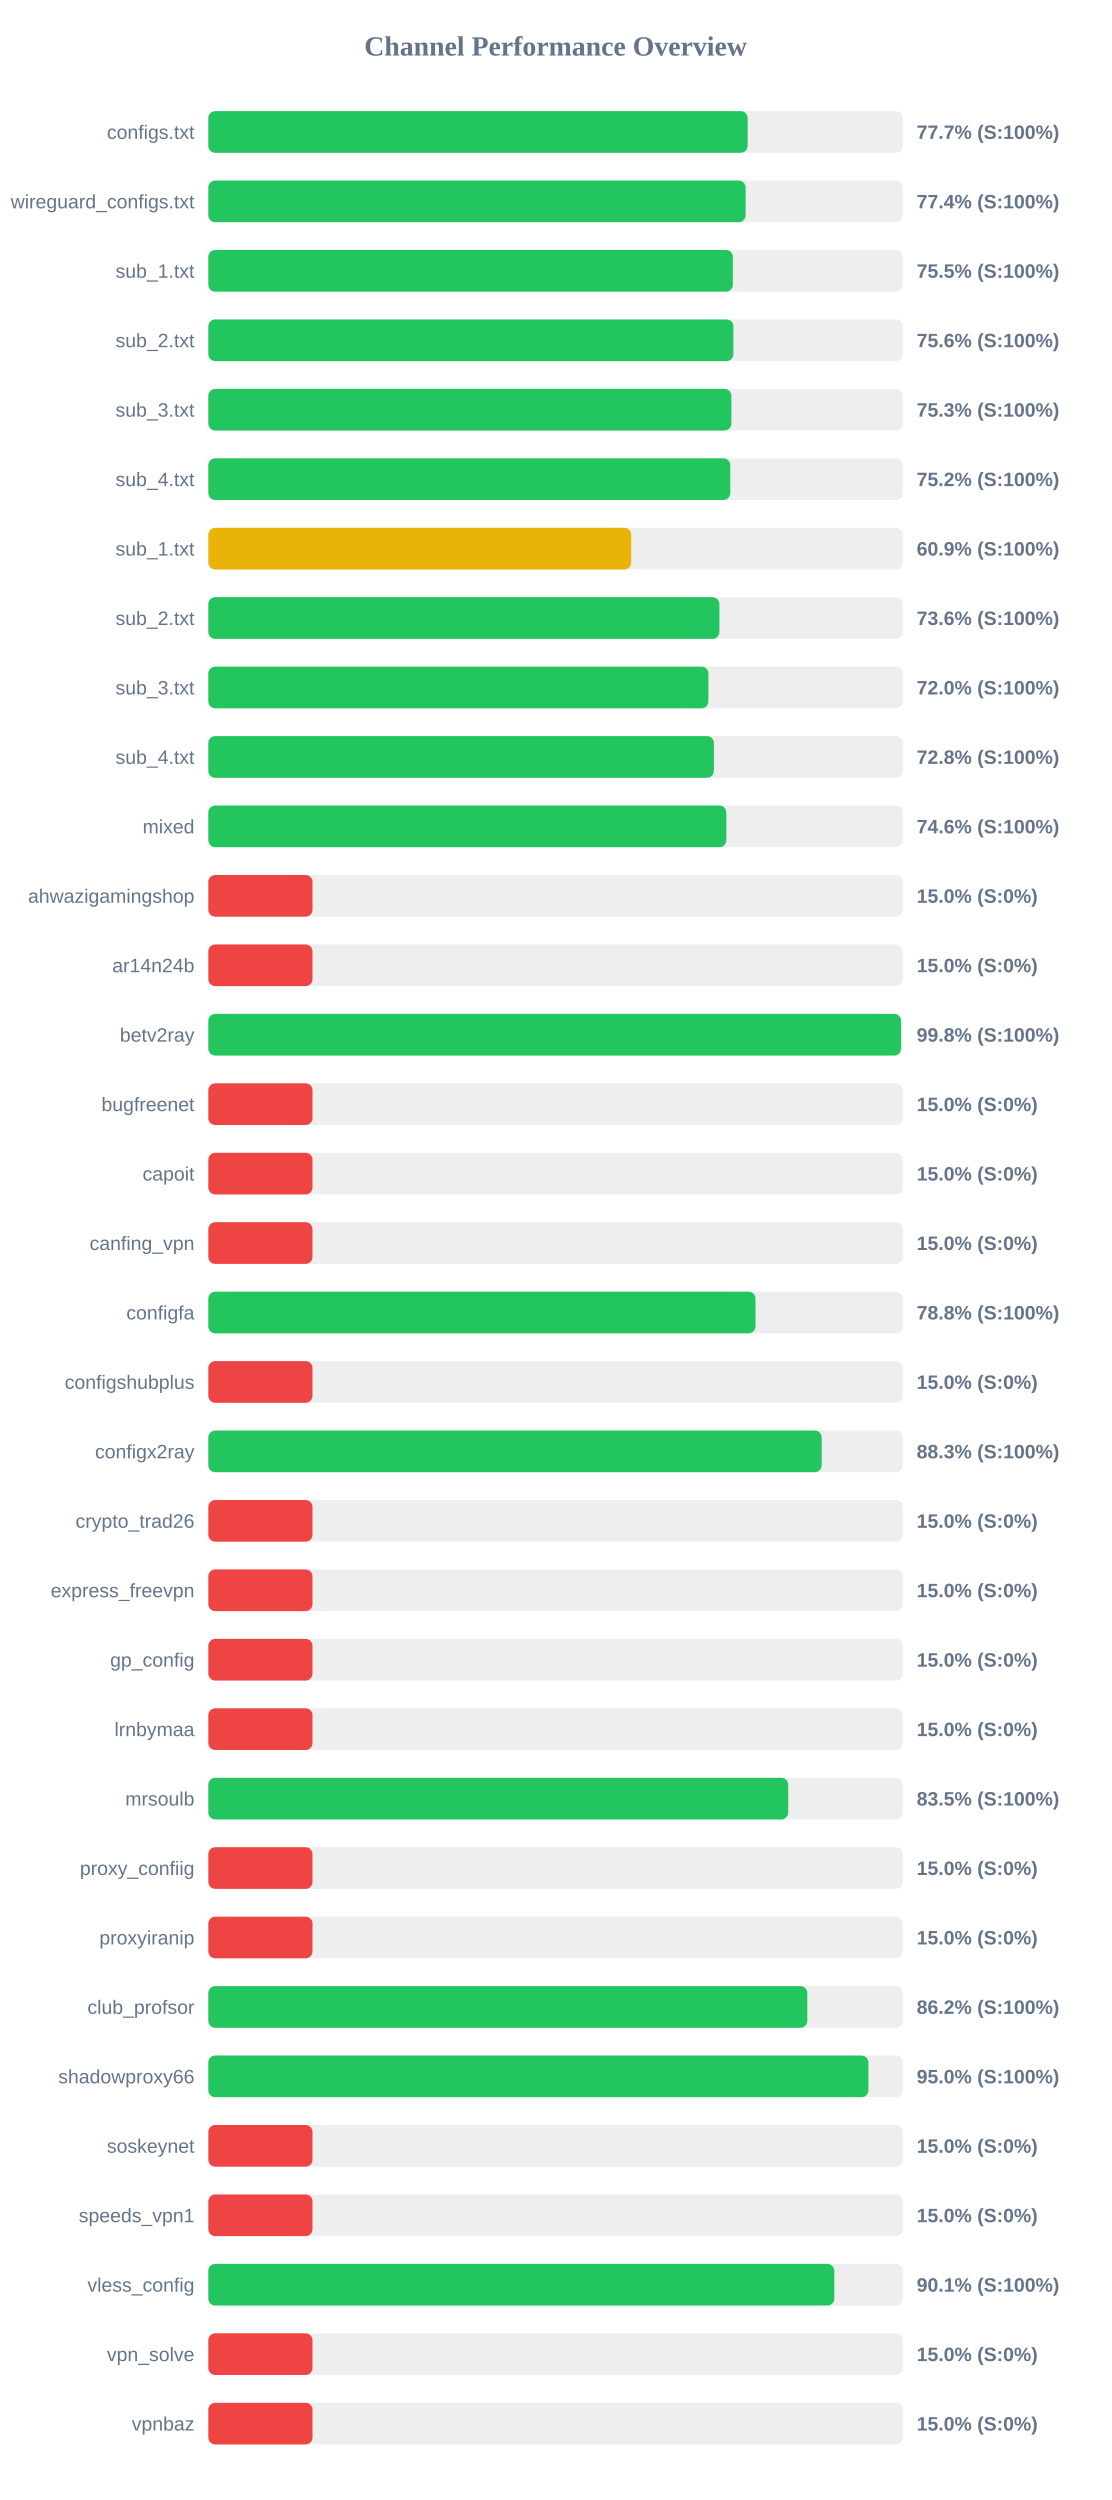
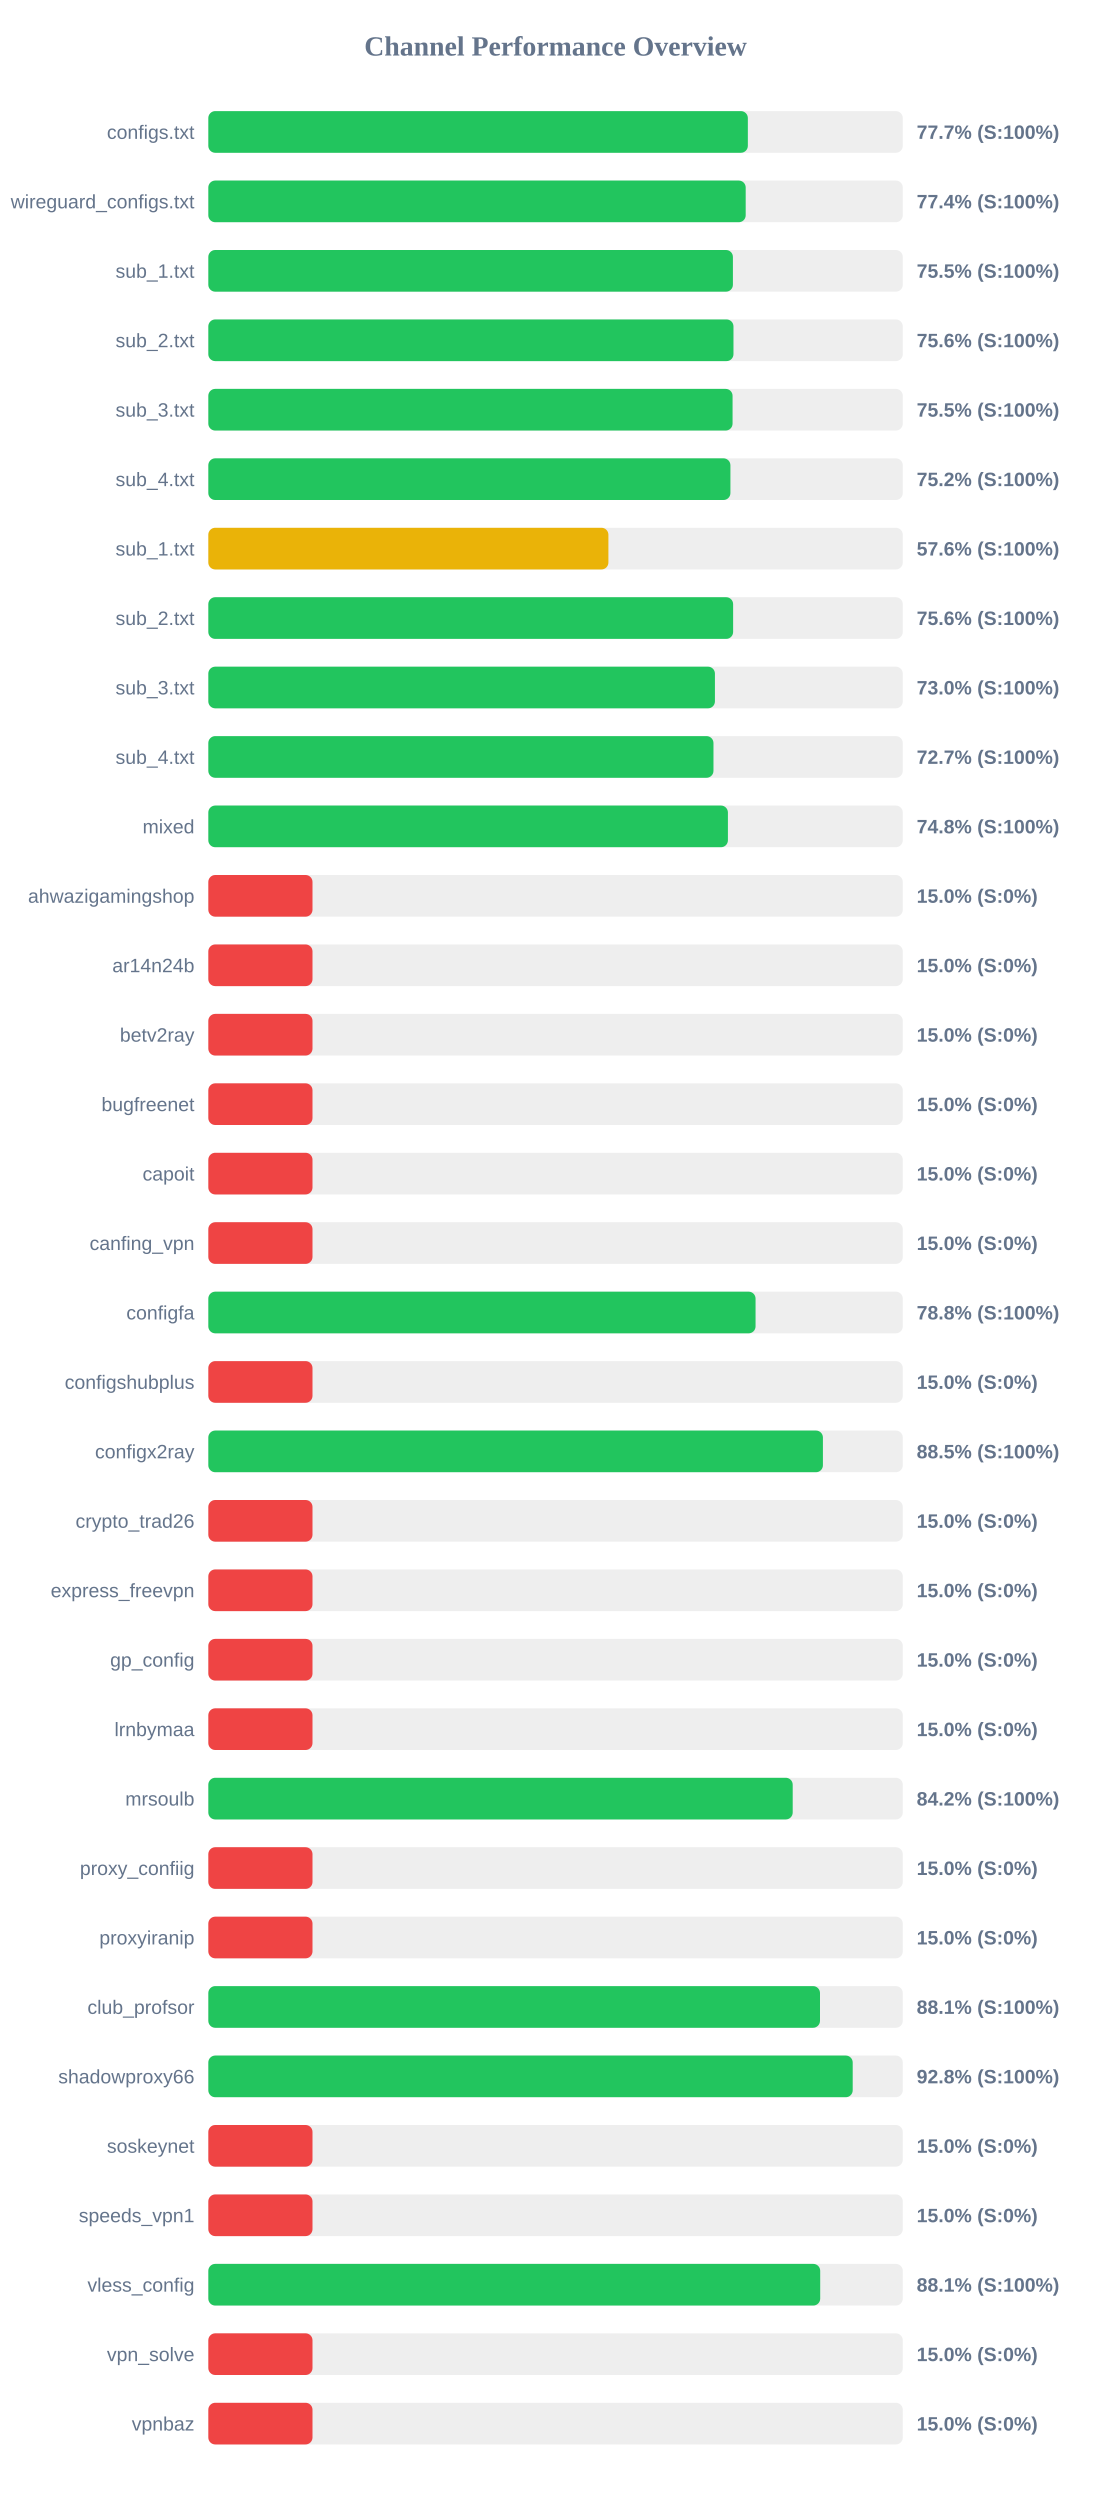
<svg xmlns="http://www.w3.org/2000/svg" width="800" height="1800" version="1.1">
  <style>
        .row { font: 14px Arial; fill: #64748b; }
        .score { font: bold 14px Arial; fill: #64748b; }
    </style>
  <text x="400" y="40" text-anchor="middle" font-size="20px" font-weight="bold" fill="#64748b">Channel Performance Overview</text>
  <rect x="150" y="80" width="500" height="30" fill="#eee" rx="5" />
-   <rect x="150" y="80" width="388.3" height="30" fill="#22c55e" rx="5" />
+   <rect x="150" y="80" width="388.45" height="30" fill="#22c55e" rx="5" />
  <text x="140" y="100" text-anchor="end" class="row">configs.txt</text>
  <text x="660" y="100" text-anchor="start" class="score">77.7% (S:100%)</text>
  <rect x="150" y="130" width="500" height="30" fill="#eee" rx="5" />
-   <rect x="150" y="130" width="386.85" height="30" fill="#22c55e" rx="5" />
+   <rect x="150" y="130" width="386.9" height="30" fill="#22c55e" rx="5" />
  <text x="140" y="150" text-anchor="end" class="row">wireguard_configs.txt</text>
  <text x="660" y="150" text-anchor="start" class="score">77.4% (S:100%)</text>
  <rect x="150" y="180" width="500" height="30" fill="#eee" rx="5" />
-   <rect x="150" y="180" width="377.65" height="30" fill="#22c55e" rx="5" />
+   <rect x="150" y="180" width="377.7" height="30" fill="#22c55e" rx="5" />
  <text x="140" y="200" text-anchor="end" class="row">sub_1.txt</text>
  <text x="660" y="200" text-anchor="start" class="score">75.5% (S:100%)</text>
  <rect x="150" y="230" width="500" height="30" fill="#eee" rx="5" />
-   <rect x="150" y="230" width="378.05" height="30" fill="#22c55e" rx="5" />
+   <rect x="150" y="230" width="378.1" height="30" fill="#22c55e" rx="5" />
  <text x="140" y="250" text-anchor="end" class="row">sub_2.txt</text>
  <text x="660" y="250" text-anchor="start" class="score">75.6% (S:100%)</text>
  <rect x="150" y="280" width="500" height="30" fill="#eee" rx="5" />
-   <rect x="150" y="280" width="376.6" height="30" fill="#22c55e" rx="5" />
+   <rect x="150" y="280" width="377.45" height="30" fill="#22c55e" rx="5" />
  <text x="140" y="300" text-anchor="end" class="row">sub_3.txt</text>
-   <text x="660" y="300" text-anchor="start" class="score">75.3% (S:100%)</text>
+   <text x="660" y="300" text-anchor="start" class="score">75.5% (S:100%)</text>
  <rect x="150" y="330" width="500" height="30" fill="#eee" rx="5" />
-   <rect x="150" y="330" width="375.8" height="30" fill="#22c55e" rx="5" />
+   <rect x="150" y="330" width="375.9" height="30" fill="#22c55e" rx="5" />
  <text x="140" y="350" text-anchor="end" class="row">sub_4.txt</text>
  <text x="660" y="350" text-anchor="start" class="score">75.2% (S:100%)</text>
  <rect x="150" y="380" width="500" height="30" fill="#eee" rx="5" />
-   <rect x="150" y="380" width="304.45" height="30" fill="#eab308" rx="5" />
+   <rect x="150" y="380" width="288.05" height="30" fill="#eab308" rx="5" />
  <text x="140" y="400" text-anchor="end" class="row">sub_1.txt</text>
-   <text x="660" y="400" text-anchor="start" class="score">60.9% (S:100%)</text>
+   <text x="660" y="400" text-anchor="start" class="score">57.6% (S:100%)</text>
  <rect x="150" y="430" width="500" height="30" fill="#eee" rx="5" />
-   <rect x="150" y="430" width="367.95" height="30" fill="#22c55e" rx="5" />
+   <rect x="150" y="430" width="377.85" height="30" fill="#22c55e" rx="5" />
  <text x="140" y="450" text-anchor="end" class="row">sub_2.txt</text>
-   <text x="660" y="450" text-anchor="start" class="score">73.6% (S:100%)</text>
+   <text x="660" y="450" text-anchor="start" class="score">75.6% (S:100%)</text>
  <rect x="150" y="480" width="500" height="30" fill="#eee" rx="5" />
-   <rect x="150" y="480" width="360.05" height="30" fill="#22c55e" rx="5" />
+   <rect x="150" y="480" width="364.75" height="30" fill="#22c55e" rx="5" />
  <text x="140" y="500" text-anchor="end" class="row">sub_3.txt</text>
-   <text x="660" y="500" text-anchor="start" class="score">72.0% (S:100%)</text>
+   <text x="660" y="500" text-anchor="start" class="score">73.0% (S:100%)</text>
  <rect x="150" y="530" width="500" height="30" fill="#eee" rx="5" />
-   <rect x="150" y="530" width="364.0" height="30" fill="#22c55e" rx="5" />
+   <rect x="150" y="530" width="363.7" height="30" fill="#22c55e" rx="5" />
  <text x="140" y="550" text-anchor="end" class="row">sub_4.txt</text>
-   <text x="660" y="550" text-anchor="start" class="score">72.8% (S:100%)</text>
+   <text x="660" y="550" text-anchor="start" class="score">72.7% (S:100%)</text>
  <rect x="150" y="580" width="500" height="30" fill="#eee" rx="5" />
-   <rect x="150" y="580" width="372.95" height="30" fill="#22c55e" rx="5" />
+   <rect x="150" y="580" width="374.1" height="30" fill="#22c55e" rx="5" />
  <text x="140" y="600" text-anchor="end" class="row">mixed</text>
-   <text x="660" y="600" text-anchor="start" class="score">74.6% (S:100%)</text>
+   <text x="660" y="600" text-anchor="start" class="score">74.8% (S:100%)</text>
  <rect x="150" y="630" width="500" height="30" fill="#eee" rx="5" />
  <rect x="150" y="630" width="75.0" height="30" fill="#ef4444" rx="5" />
  <text x="140" y="650" text-anchor="end" class="row">ahwazigamingshop</text>
  <text x="660" y="650" text-anchor="start" class="score">15.0% (S:0%)</text>
  <rect x="150" y="680" width="500" height="30" fill="#eee" rx="5" />
  <rect x="150" y="680" width="75.0" height="30" fill="#ef4444" rx="5" />
  <text x="140" y="700" text-anchor="end" class="row">ar14n24b</text>
  <text x="660" y="700" text-anchor="start" class="score">15.0% (S:0%)</text>
  <rect x="150" y="730" width="500" height="30" fill="#eee" rx="5" />
-   <rect x="150" y="730" width="498.75" height="30" fill="#22c55e" rx="5" />
+   <rect x="150" y="730" width="75.0" height="30" fill="#ef4444" rx="5" />
  <text x="140" y="750" text-anchor="end" class="row">betv2ray</text>
-   <text x="660" y="750" text-anchor="start" class="score">99.8% (S:100%)</text>
+   <text x="660" y="750" text-anchor="start" class="score">15.0% (S:0%)</text>
  <rect x="150" y="780" width="500" height="30" fill="#eee" rx="5" />
  <rect x="150" y="780" width="75.0" height="30" fill="#ef4444" rx="5" />
  <text x="140" y="800" text-anchor="end" class="row">bugfreenet</text>
  <text x="660" y="800" text-anchor="start" class="score">15.0% (S:0%)</text>
  <rect x="150" y="830" width="500" height="30" fill="#eee" rx="5" />
  <rect x="150" y="830" width="75.0" height="30" fill="#ef4444" rx="5" />
  <text x="140" y="850" text-anchor="end" class="row">capoit</text>
  <text x="660" y="850" text-anchor="start" class="score">15.0% (S:0%)</text>
  <rect x="150" y="880" width="500" height="30" fill="#eee" rx="5" />
  <rect x="150" y="880" width="75.0" height="30" fill="#ef4444" rx="5" />
  <text x="140" y="900" text-anchor="end" class="row">canfing_vpn</text>
  <text x="660" y="900" text-anchor="start" class="score">15.0% (S:0%)</text>
  <rect x="150" y="930" width="500" height="30" fill="#eee" rx="5" />
-   <rect x="150" y="930" width="393.95" height="30" fill="#22c55e" rx="5" />
+   <rect x="150" y="930" width="394.0" height="30" fill="#22c55e" rx="5" />
  <text x="140" y="950" text-anchor="end" class="row">configfa</text>
  <text x="660" y="950" text-anchor="start" class="score">78.8% (S:100%)</text>
  <rect x="150" y="980" width="500" height="30" fill="#eee" rx="5" />
  <rect x="150" y="980" width="75.0" height="30" fill="#ef4444" rx="5" />
  <text x="140" y="1000" text-anchor="end" class="row">configshubplus</text>
  <text x="660" y="1000" text-anchor="start" class="score">15.0% (S:0%)</text>
  <rect x="150" y="1030" width="500" height="30" fill="#eee" rx="5" />
-   <rect x="150" y="1030" width="441.6" height="30" fill="#22c55e" rx="5" />
+   <rect x="150" y="1030" width="442.5" height="30" fill="#22c55e" rx="5" />
  <text x="140" y="1050" text-anchor="end" class="row">configx2ray</text>
-   <text x="660" y="1050" text-anchor="start" class="score">88.3% (S:100%)</text>
+   <text x="660" y="1050" text-anchor="start" class="score">88.5% (S:100%)</text>
  <rect x="150" y="1080" width="500" height="30" fill="#eee" rx="5" />
  <rect x="150" y="1080" width="75.0" height="30" fill="#ef4444" rx="5" />
  <text x="140" y="1100" text-anchor="end" class="row">crypto_trad26</text>
  <text x="660" y="1100" text-anchor="start" class="score">15.0% (S:0%)</text>
  <rect x="150" y="1130" width="500" height="30" fill="#eee" rx="5" />
  <rect x="150" y="1130" width="75.0" height="30" fill="#ef4444" rx="5" />
  <text x="140" y="1150" text-anchor="end" class="row">express_freevpn</text>
  <text x="660" y="1150" text-anchor="start" class="score">15.0% (S:0%)</text>
  <rect x="150" y="1180" width="500" height="30" fill="#eee" rx="5" />
  <rect x="150" y="1180" width="75.0" height="30" fill="#ef4444" rx="5" />
  <text x="140" y="1200" text-anchor="end" class="row">gp_config</text>
  <text x="660" y="1200" text-anchor="start" class="score">15.0% (S:0%)</text>
  <rect x="150" y="1230" width="500" height="30" fill="#eee" rx="5" />
  <rect x="150" y="1230" width="75.0" height="30" fill="#ef4444" rx="5" />
  <text x="140" y="1250" text-anchor="end" class="row">lrnbymaa</text>
  <text x="660" y="1250" text-anchor="start" class="score">15.0% (S:0%)</text>
  <rect x="150" y="1280" width="500" height="30" fill="#eee" rx="5" />
-   <rect x="150" y="1280" width="417.5" height="30" fill="#22c55e" rx="5" />
+   <rect x="150" y="1280" width="420.75" height="30" fill="#22c55e" rx="5" />
  <text x="140" y="1300" text-anchor="end" class="row">mrsoulb</text>
-   <text x="660" y="1300" text-anchor="start" class="score">83.5% (S:100%)</text>
+   <text x="660" y="1300" text-anchor="start" class="score">84.2% (S:100%)</text>
  <rect x="150" y="1330" width="500" height="30" fill="#eee" rx="5" />
  <rect x="150" y="1330" width="75.0" height="30" fill="#ef4444" rx="5" />
  <text x="140" y="1350" text-anchor="end" class="row">proxy_confiig</text>
  <text x="660" y="1350" text-anchor="start" class="score">15.0% (S:0%)</text>
  <rect x="150" y="1380" width="500" height="30" fill="#eee" rx="5" />
  <rect x="150" y="1380" width="75.0" height="30" fill="#ef4444" rx="5" />
  <text x="140" y="1400" text-anchor="end" class="row">proxyiranip</text>
  <text x="660" y="1400" text-anchor="start" class="score">15.0% (S:0%)</text>
  <rect x="150" y="1430" width="500" height="30" fill="#eee" rx="5" />
-   <rect x="150" y="1430" width="431.25" height="30" fill="#22c55e" rx="5" />
+   <rect x="150" y="1430" width="440.4" height="30" fill="#22c55e" rx="5" />
  <text x="140" y="1450" text-anchor="end" class="row">club_profsor</text>
-   <text x="660" y="1450" text-anchor="start" class="score">86.2% (S:100%)</text>
+   <text x="660" y="1450" text-anchor="start" class="score">88.1% (S:100%)</text>
  <rect x="150" y="1480" width="500" height="30" fill="#eee" rx="5" />
-   <rect x="150" y="1480" width="475.25" height="30" fill="#22c55e" rx="5" />
+   <rect x="150" y="1480" width="463.95" height="30" fill="#22c55e" rx="5" />
  <text x="140" y="1500" text-anchor="end" class="row">shadowproxy66</text>
-   <text x="660" y="1500" text-anchor="start" class="score">95.0% (S:100%)</text>
+   <text x="660" y="1500" text-anchor="start" class="score">92.8% (S:100%)</text>
  <rect x="150" y="1530" width="500" height="30" fill="#eee" rx="5" />
  <rect x="150" y="1530" width="75.0" height="30" fill="#ef4444" rx="5" />
  <text x="140" y="1550" text-anchor="end" class="row">soskeynet</text>
  <text x="660" y="1550" text-anchor="start" class="score">15.0% (S:0%)</text>
  <rect x="150" y="1580" width="500" height="30" fill="#eee" rx="5" />
  <rect x="150" y="1580" width="75.0" height="30" fill="#ef4444" rx="5" />
  <text x="140" y="1600" text-anchor="end" class="row">speeds_vpn1</text>
  <text x="660" y="1600" text-anchor="start" class="score">15.0% (S:0%)</text>
  <rect x="150" y="1630" width="500" height="30" fill="#eee" rx="5" />
-   <rect x="150" y="1630" width="450.7" height="30" fill="#22c55e" rx="5" />
+   <rect x="150" y="1630" width="440.55" height="30" fill="#22c55e" rx="5" />
  <text x="140" y="1650" text-anchor="end" class="row">vless_config</text>
-   <text x="660" y="1650" text-anchor="start" class="score">90.1% (S:100%)</text>
+   <text x="660" y="1650" text-anchor="start" class="score">88.1% (S:100%)</text>
  <rect x="150" y="1680" width="500" height="30" fill="#eee" rx="5" />
  <rect x="150" y="1680" width="75.0" height="30" fill="#ef4444" rx="5" />
  <text x="140" y="1700" text-anchor="end" class="row">vpn_solve</text>
  <text x="660" y="1700" text-anchor="start" class="score">15.0% (S:0%)</text>
  <rect x="150" y="1730" width="500" height="30" fill="#eee" rx="5" />
  <rect x="150" y="1730" width="75.0" height="30" fill="#ef4444" rx="5" />
  <text x="140" y="1750" text-anchor="end" class="row">vpnbaz</text>
  <text x="660" y="1750" text-anchor="start" class="score">15.0% (S:0%)</text>
</svg>
